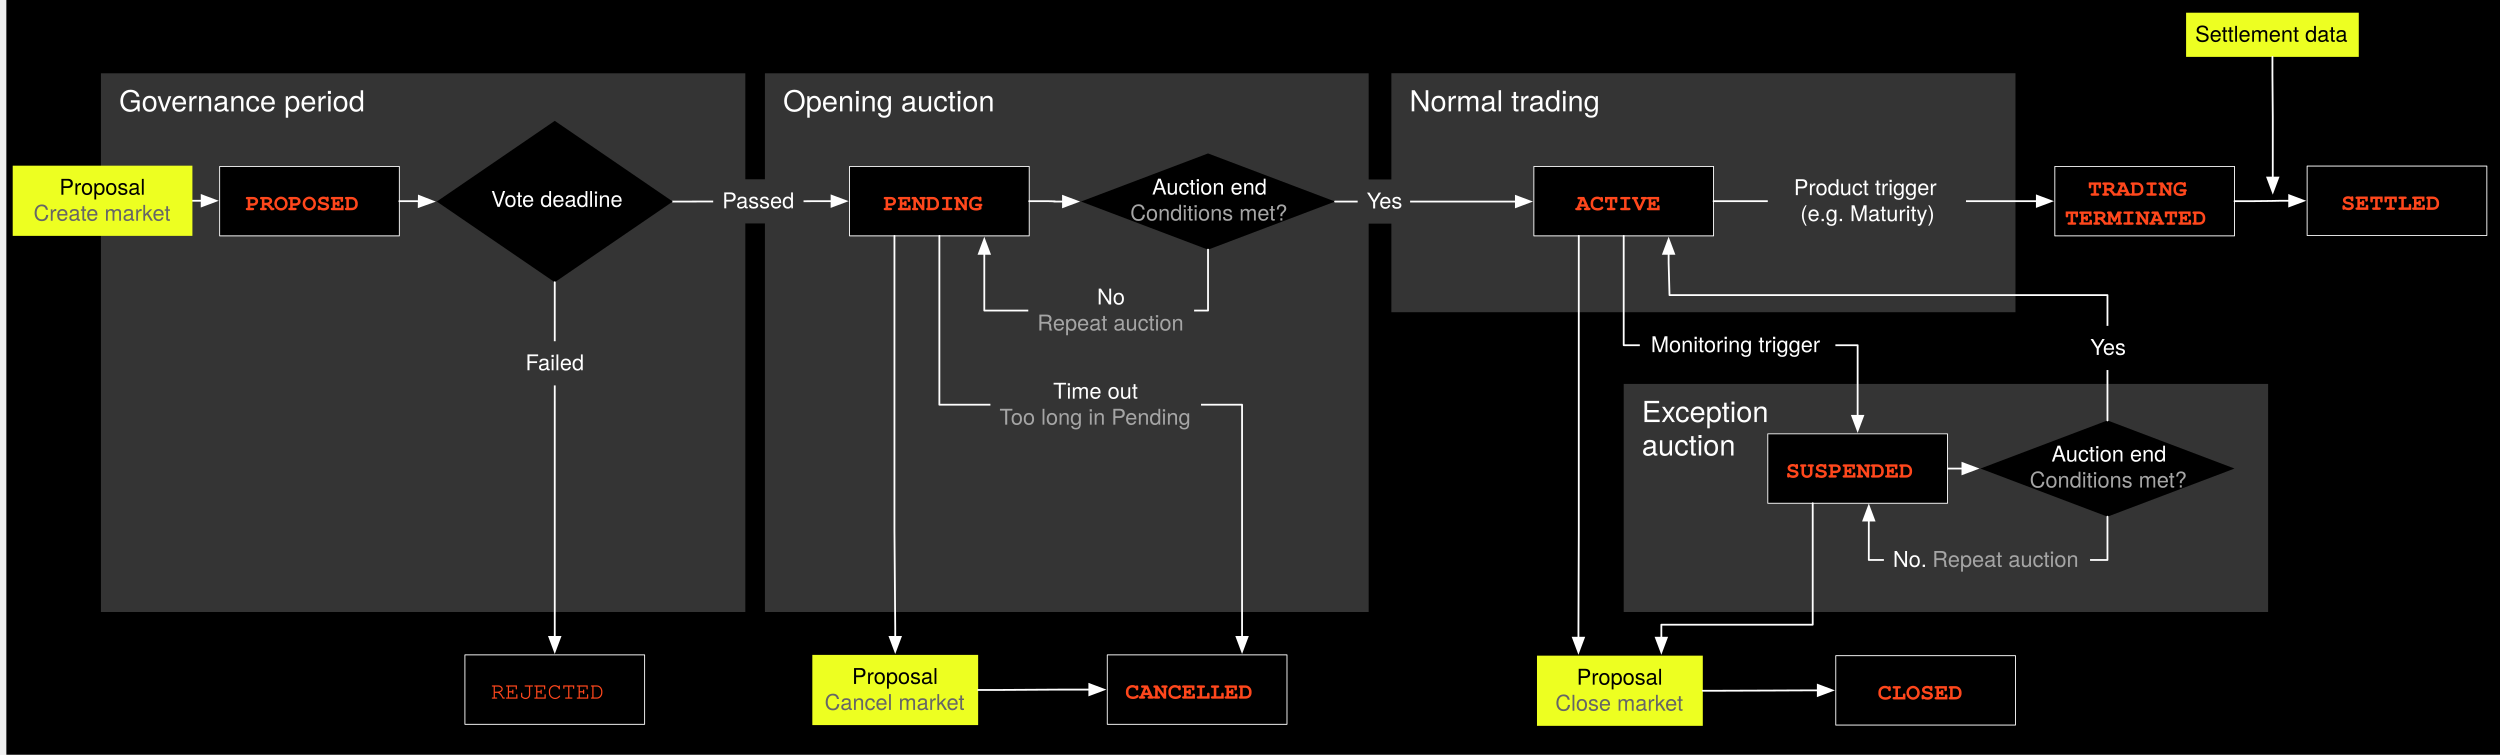
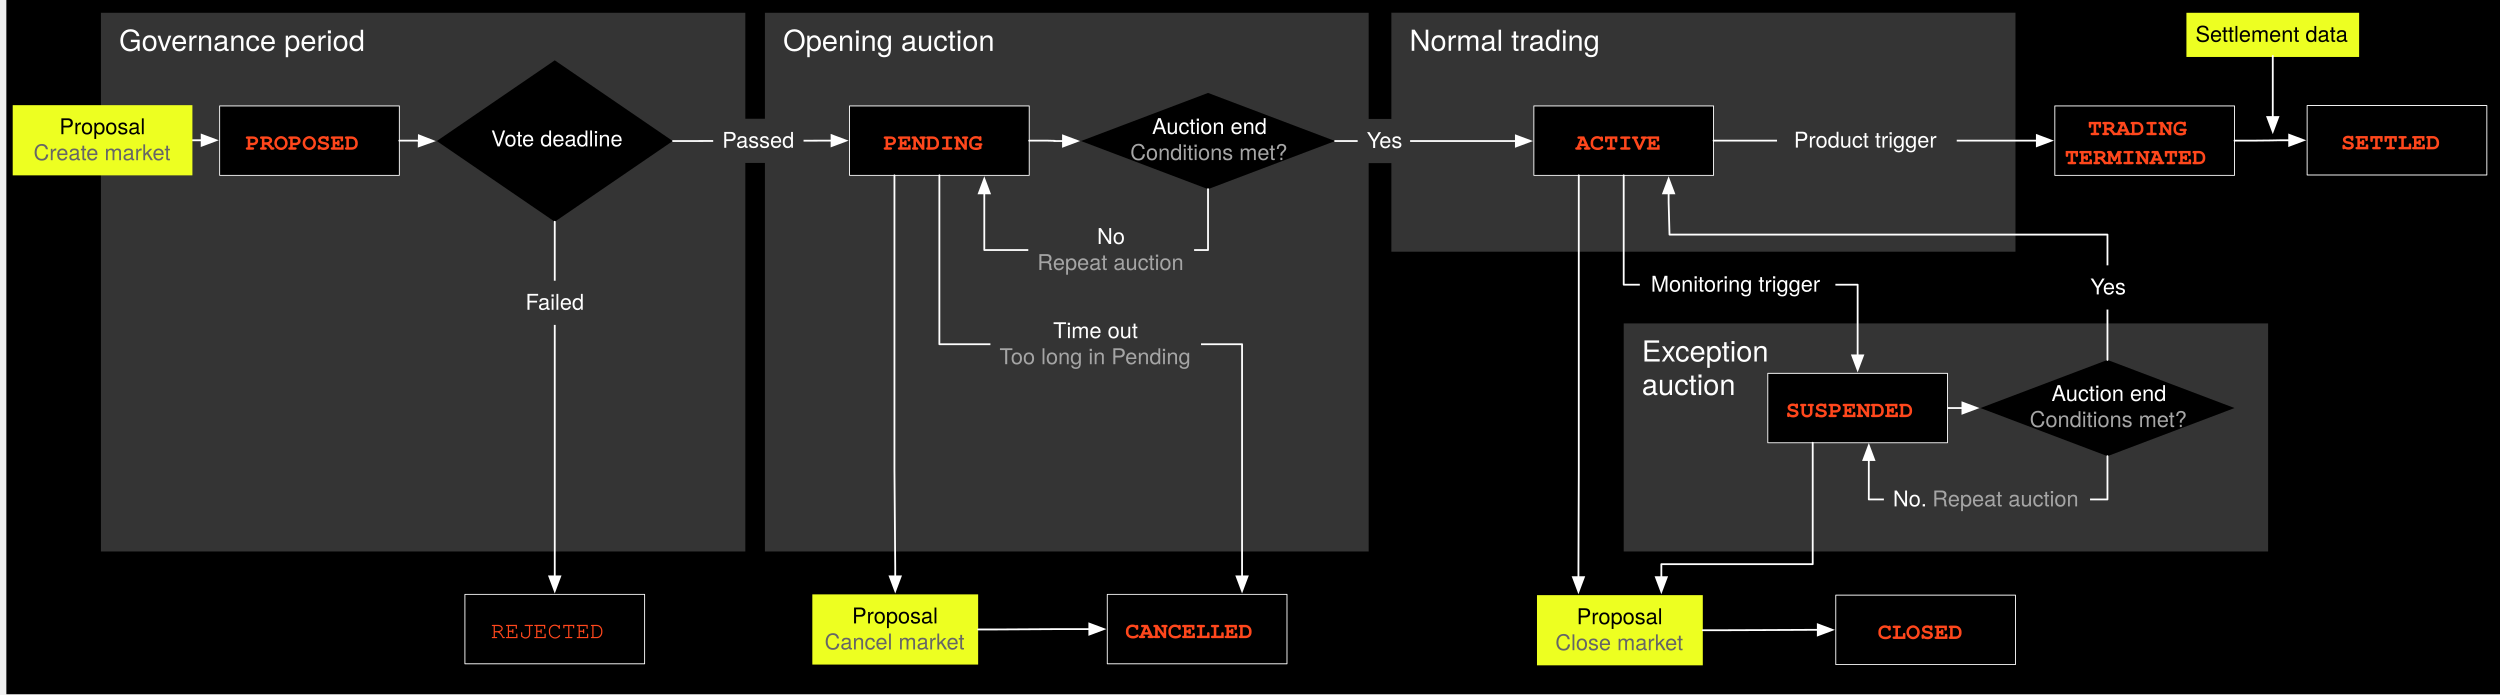
- <svg xmlns="http://www.w3.org/2000/svg" version="1.1" viewBox="-809.5 1160.5 1377.25 415.783" width="1377.25" height="415.783">
+ <svg xmlns="http://www.w3.org/2000/svg" version="1.1" viewBox="-809.5 1193.836 1377.25 382.447" width="1377.25" height="382.447">
  <defs>
    <font-face font-family="Helvetica Neue" font-size="16" panose-1="2 0 5 3 0 0 0 2 0 4" units-per-em="1000" underline-position="-100" underline-thickness="50" slope="0" x-height="517" cap-height="714" ascent="951.996" descent="-212.997" font-weight="400">
      <font-face-src>
        <font-face-name name="HelveticaNeue" />
      </font-face-src>
    </font-face>
    <marker orient="auto" overflow="visible" markerUnits="strokeWidth" id="FilledArrow_Marker" stroke-linejoin="miter" stroke-miterlimit="10" viewBox="-1 -4 10 8" markerWidth="10" markerHeight="8" color="white">
      <g>
        <path d="M 8 0 L 0 -3 L 0 3 Z" fill="currentColor" stroke="currentColor" stroke-width="1" />
      </g>
    </marker>
    <font-face font-family="Courier" font-size="13" units-per-em="1000" underline-position="-144.043" underline-thickness="91.797" slope="0" x-height="456.543" cap-height="586.914" ascent="753.906" descent="-246.094" font-weight="700">
      <font-face-src>
        <font-face-name name="Courier-Bold" />
      </font-face-src>
    </font-face>
    <font-face font-family="Courier" font-size="13" units-per-em="1000" underline-position="-178.223" underline-thickness="57.617" slope="0" x-height="456.543" cap-height="586.914" ascent="753.906" descent="-246.094" font-weight="400">
      <font-face-src>
        <font-face-name name="Courier" />
      </font-face-src>
    </font-face>
    <font-face font-family="Helvetica Neue" font-size="12" panose-1="2 0 5 3 0 0 0 2 0 4" units-per-em="1000" underline-position="-100" underline-thickness="50" slope="0" x-height="517" cap-height="714" ascent="951.996" descent="-212.997" font-weight="400">
      <font-face-src>
        <font-face-name name="HelveticaNeue" />
      </font-face-src>
    </font-face>
  </defs>
  <g id="best_option" stroke="none" stroke-opacity="1" fill="none" fill-opacity="1" stroke-dasharray="none">
-     <rect fill="black" x="-806" y="1160.5" width="1373.75" height="415.783" />
+     <rect fill="black" x="-806" y="1193.836" width="1373.75" height="382.447" />
    <g id="best_option_Layer_1">
      <g id="Graphic_64">
        <rect x="85" y="1372" width="355" height="125.647" fill="white" fill-opacity=".205" />
        <text transform="translate(95 1378)" fill="white">
          <tspan font-family="Helvetica Neue" font-size="16" font-weight="400" fill="white" x="0" y="15">Exception</tspan>
          <tspan font-family="Helvetica Neue" font-size="16" font-weight="400" fill="white" x="0" y="33.448">auction</tspan>
        </text>
      </g>
      <g id="Graphic_41">
        <rect x="-753.9" y="1200.879" width="355" height="296.768" fill="white" fill-opacity=".205" />
        <text transform="translate(-743.9 1206.879)" fill="white">
          <tspan font-family="Helvetica Neue" font-size="16" font-weight="400" fill="white" x="0" y="15">Governance period</tspan>
        </text>
      </g>
      <g id="Graphic_62">
        <rect x="-388.1" y="1200.879" width="332.6" height="296.768" fill="white" fill-opacity=".205" />
        <text transform="translate(-378.1 1206.879)" fill="white">
          <tspan font-family="Helvetica Neue" font-size="16" font-weight="400" fill="white" x="0" y="15">Opening auction</tspan>
        </text>
      </g>
      <g id="Graphic_63">
        <rect x="-43" y="1200.836" width="343.826" height="131.664" fill="white" fill-opacity=".205" />
        <text transform="translate(-33 1206.836)" fill="white">
          <tspan font-family="Helvetica Neue" font-size="16" font-weight="400" fill="white" x="0" y="15">Normal trading</tspan>
        </text>
      </g>
      <g id="Line_20">
        <path d="M -438.885 1271.529 L -428.885 1271.529 L -390.192 1271.423 L -356.4 1271.318 L -351.4 1271.318" marker-end="url(#FilledArrow_Marker)" stroke="white" stroke-linecap="round" stroke-linejoin="round" stroke-width="1" />
      </g>
      <g id="Line_66">
        <line x1="263.375" y1="1418.625" x2="271.6" y2="1418.625" marker-end="url(#FilledArrow_Marker)" stroke="white" stroke-linecap="round" stroke-linejoin="round" stroke-width="1" />
      </g>
      <g id="Graphic_4">
        <rect x="-341.5" y="1252.193" width="99" height="38.25" fill="black" />
        <rect x="-341.5" y="1252.193" width="99" height="38.25" stroke="white" stroke-linecap="round" stroke-linejoin="round" stroke-width=".5" />
        <text transform="translate(-336.5 1263.318)" fill="#ff471c">
          <tspan font-family="Courier" font-size="13" font-weight="700" fill="#ff471c" x="13.696" y="13">PENDING</tspan>
        </text>
      </g>
      <g id="Graphic_5">
        <rect x="-553.385" y="1521.275" width="99" height="38.25" fill="black" />
        <rect x="-553.385" y="1521.275" width="99" height="38.25" stroke="white" stroke-linecap="round" stroke-linejoin="round" stroke-width=".5" />
        <text transform="translate(-548.3849 1532.4)" fill="#ff471c">
          <tspan font-family="Courier" font-size="13" font-weight="400" fill="#ff471c" x="9.295" y="13">REJECTED</tspan>
        </text>
      </g>
      <g id="Graphic_6">
        <rect x="-688.5" y="1252.193" width="99" height="38.25" fill="black" />
        <rect x="-688.5" y="1252.193" width="99" height="38.25" stroke="white" stroke-linecap="round" stroke-linejoin="round" stroke-width=".5" />
        <text transform="translate(-683.5 1263.318)" fill="#ff471c">
          <tspan font-family="Courier" font-size="13" font-weight="700" fill="#ff471c" x="9.295" y="13">PROPOSED</tspan>
        </text>
      </g>
      <g id="Graphic_7">
        <rect x="-199.5" y="1521.275" width="99" height="38.25" fill="black" />
        <rect x="-199.5" y="1521.275" width="99" height="38.25" stroke="white" stroke-linecap="round" stroke-linejoin="round" stroke-width=".5" />
        <text transform="translate(-194.5 1532.4)" fill="#ff471c">
          <tspan font-family="Courier" font-size="13" font-weight="700" fill="#ff471c" x="4.894" y="13">CANCELLED</tspan>
        </text>
      </g>
      <g id="Graphic_9">
        <rect x="35.5" y="1252.193" width="99" height="38.25" fill="black" />
        <rect x="35.5" y="1252.193" width="99" height="38.25" stroke="white" stroke-linecap="round" stroke-linejoin="round" stroke-width=".5" />
        <text transform="translate(40.5 1263.318)" fill="#ff471c">
          <tspan font-family="Courier" font-size="13" font-weight="700" fill="#ff471c" x="18.096" y="13">ACTIVE</tspan>
        </text>
      </g>
      <g id="Graphic_10">
        <rect x="164.375" y="1399.5" width="99" height="38.25" fill="black" />
        <rect x="164.375" y="1399.5" width="99" height="38.25" stroke="white" stroke-linecap="round" stroke-linejoin="round" stroke-width=".5" />
        <text transform="translate(169.3747 1410.625)" fill="#ff471c">
          <tspan font-family="Courier" font-size="13" font-weight="700" fill="#ff471c" x="4.894" y="13">SUSPENDED</tspan>
        </text>
      </g>
      <g id="Graphic_11">
        <rect x="201.826" y="1521.697" width="99" height="38.25" fill="black" />
        <rect x="201.826" y="1521.697" width="99" height="38.25" stroke="white" stroke-linecap="round" stroke-linejoin="round" stroke-width=".5" />
        <text transform="translate(206.826 1532.822)" fill="#ff471c">
          <tspan font-family="Courier" font-size="13" font-weight="700" fill="#ff471c" x="18.096" y="13">CLOSED</tspan>
        </text>
      </g>
      <g id="Graphic_12">
        <rect x="322.5" y="1252.193" width="99" height="38.25" fill="black" />
        <rect x="322.5" y="1252.193" width="99" height="38.25" stroke="white" stroke-linecap="round" stroke-linejoin="round" stroke-width=".5" />
        <text transform="translate(327.5 1255.318)" fill="#ff471c">
          <tspan font-family="Courier" font-size="13" font-weight="700" fill="#ff471c" x="13.196" y="13">TRADING </tspan>
          <tspan font-family="Courier" font-size="13" font-weight="700" fill="#ff471c" x=".494" y="29">TERMINATED</tspan>
        </text>
      </g>
      <g id="Graphic_13">
        <rect x="461.5" y="1251.982" width="99" height="38.25" fill="black" />
        <rect x="461.5" y="1251.982" width="99" height="38.25" stroke="white" stroke-linecap="round" stroke-linejoin="round" stroke-width=".5" />
        <text transform="translate(466.5 1263.107)" fill="#ff471c">
          <tspan font-family="Courier" font-size="13" font-weight="700" fill="#ff471c" x="13.696" y="13">SETTLED</tspan>
        </text>
      </g>
      <g id="Graphic_16">
        <path d="M -503.885 1227.069 L -438.885 1271.529 L -503.885 1315.989 L -568.885 1271.529 Z" fill="black" />
        <text transform="translate(-546.3349 1263.472)" fill="white">
          <tspan font-family="Helvetica Neue" font-size="12" font-weight="400" fill="white" x="7.408" y="11">Vote deadline</tspan>
        </text>
      </g>
      <g id="Graphic_17">
        <path d="M -144 1245.025 L -74 1271.529 L -144 1298.033 L -214 1271.529 Z" fill="black" />
        <text transform="translate(-195.1 1256.663)" fill="white">
          <tspan font-family="Helvetica Neue" font-size="12" font-weight="400" fill="white" x="20.268" y="11">Auction end</tspan>
          <tspan font-family="Helvetica Neue" font-size="12" font-weight="400" fill="#a5a5a5" x="8.262" y="25.336">Conditions met?</tspan>
        </text>
      </g>
      <g id="Line_18">
        <path d="M -589.5 1271.318 L -579.5 1271.318 L -579.192 1271.423 L -578.784 1271.429" marker-end="url(#FilledArrow_Marker)" stroke="white" stroke-linecap="round" stroke-linejoin="round" stroke-width="1" />
      </g>
      <g id="Line_19">
        <line x1="-503.885" y1="1315.989" x2="-503.885" y2="1511.375" marker-end="url(#FilledArrow_Marker)" stroke="white" stroke-linecap="round" stroke-linejoin="round" stroke-width="1" />
      </g>
      <g id="Line_21">
        <path d="M -242.5 1271.318 L -232.5 1271.318 L -228.25 1271.423 L -228.9 1271.529 L -223.9 1271.529" marker-end="url(#FilledArrow_Marker)" stroke="white" stroke-linecap="round" stroke-linejoin="round" stroke-width="1" />
      </g>
      <g id="Line_33">
        <path d="M 85 1290.443 L 85 1350.676 L 213.875 1350.676 L 213.875 1389.6" marker-end="url(#FilledArrow_Marker)" stroke="white" stroke-linecap="round" stroke-linejoin="round" stroke-width="1" />
      </g>
      <g id="Line_37">
        <path d="M 421.5 1271.318 L 431.5 1271.318 L 441.5 1271.212 L 446.6 1271.107 L 451.6 1271.107" marker-end="url(#FilledArrow_Marker)" stroke="white" stroke-linecap="round" stroke-linejoin="round" stroke-width="1" />
      </g>
      <g id="Graphic_42">
        <rect x="-416.605" y="1259.259" width="49.78" height="24.336" fill="#343434" />
        <text transform="translate(-411.6053 1264.259)" fill="white">
          <tspan font-family="Helvetica Neue" font-size="12" font-weight="400" fill="white" x="0" y="11">Passed</tspan>
        </text>
      </g>
      <g id="Graphic_43">
        <rect x="-524.995" y="1348.487" width="42.22" height="24.336" fill="#343434" />
        <text transform="translate(-519.9949 1353.487)" fill="white">
          <tspan font-family="Helvetica Neue" font-size="12" font-weight="400" fill="white" x="58264504e-20" y="11">Failed</tspan>
        </text>
      </g>
      <g id="Line_45">
        <line x1="-703.5" y1="1271.107" x2="-698.398" y2="1271.107" marker-end="url(#FilledArrow_Marker)" stroke="white" stroke-linecap="round" stroke-linejoin="round" stroke-width="1" />
      </g>
      <g id="Graphic_46">
        <rect x="-802.5" y="1251.771" width="99" height="38.672" fill="#edff21" />
        <text transform="translate(-797.5 1256.771)" fill="black">
          <tspan font-family="Helvetica Neue" font-size="12" font-weight="400" fill="black" x="20.722" y="11">Proposal </tspan>
          <tspan font-family="Helvetica Neue" font-size="12" font-weight="400" fill="#666" x="6.49" y="25.336">Create market</tspan>
        </text>
      </g>
      <g id="Line_50">
        <line x1="-74" y1="1271.529" x2="25.6" y2="1271.529" marker-end="url(#FilledArrow_Marker)" stroke="white" stroke-linecap="round" stroke-linejoin="round" stroke-width="1" />
      </g>
      <g id="Graphic_51">
        <rect x="-61.563" y="1259.361" width="28.888" height="24.336" fill="#343434" />
        <text transform="translate(-56.56297 1264.361)" fill="white">
          <tspan font-family="Helvetica Neue" font-size="12" font-weight="400" fill="white" x="0" y="11">Yes</tspan>
        </text>
      </g>
      <g id="Line_57">
        <path d="M -144 1298.033 L -144 1331.579 L -267.25 1331.579 L -267.25 1300.343" marker-end="url(#FilledArrow_Marker)" stroke="white" stroke-linecap="round" stroke-linejoin="round" stroke-width="1" />
      </g>
      <g id="Graphic_65">
        <rect x="93.878" y="1338.508" width="107.737" height="24.336" fill="black" />
        <text transform="translate(98.87752 1343.508)" fill="white">
          <tspan font-family="Helvetica Neue" font-size="12" font-weight="400" fill="white" x="1.091" y="11">Monitoring trigger</tspan>
        </text>
      </g>
      <g id="Graphic_70">
-         <rect x="394.814" y="1167.5" width="95.14" height="24.336" fill="#edff22" />
-         <text transform="translate(399.814 1172.5)" fill="black">
+         <rect x="395" y="1200.879" width="95.14" height="24.336" fill="#edff22" />
+         <text transform="translate(400 1205.879)" fill="black">
          <tspan font-family="Helvetica Neue" font-size="12" font-weight="400" fill="black" x="0" y="11">Settlement data</tspan>
        </text>
      </g>
      <g id="Line_78">
-         <path d="M 442.384 1191.836 L 442.384 1201.836 L 442.57 1224.671 L 442.57 1258.315" marker-end="url(#FilledArrow_Marker)" stroke="white" stroke-linecap="round" stroke-linejoin="round" stroke-width="1" />
+         <path d="M 442.57 1225.215 L 442.57 1225.673 L 442.57 1224.671 L 442.57 1258.315" marker-end="url(#FilledArrow_Marker)" stroke="white" stroke-linecap="round" stroke-linejoin="round" stroke-width="1" />
      </g>
      <g id="Graphic_79">
        <path d="M 351.5 1392.121 L 421.5 1418.625 L 351.5 1445.129 L 281.5 1418.625 Z" fill="black" />
        <text transform="translate(300.4 1403.759)" fill="white">
          <tspan font-family="Helvetica Neue" font-size="12" font-weight="400" fill="white" x="20.268" y="11">Auction end </tspan>
          <tspan font-family="Helvetica Neue" font-size="12" font-weight="400" fill="#a5a5a5" x="8.262" y="25.336">Conditions met?</tspan>
        </text>
      </g>
      <g id="Line_81">
        <line x1="134.5" y1="1271.318" x2="312.6" y2="1271.318" marker-end="url(#FilledArrow_Marker)" stroke="white" stroke-linecap="round" stroke-linejoin="round" stroke-width="1" />
      </g>
      <g id="Line_82">
        <path d="M 351.5 1445.129 L 351.5 1468.982 L 220.026 1468.982 L 220.026 1447.273" marker-end="url(#FilledArrow_Marker)" stroke="white" stroke-linecap="round" stroke-linejoin="round" stroke-width="1" />
      </g>
      <g id="Graphic_88">
-         <rect x="164.375" y="1251.982" width="109.186" height="38.672" fill="#343434" />
-         <text transform="translate(169.3747 1256.982)" fill="white">
-           <tspan font-family="Helvetica Neue" font-size="12" font-weight="400" fill="white" x="9.369" y="11">Product trigger</tspan>
-           <tspan font-family="Helvetica Neue" font-size="12" font-weight="400" fill="white" x="12.921" y="25.336">(e.g. Maturity)</tspan>
+         <rect x="169.468" y="1259.15" width="99" height="24.336" fill="#343434" />
+         <text transform="translate(174.4677 1264.15)" fill="white">
+           <tspan font-family="Helvetica Neue" font-size="12" font-weight="400" fill="white" x="4.276" y="11">Product trigger</tspan>
        </text>
      </g>
      <g id="Line_115">
        <path d="M 351.5 1392.121 L 351.5 1323.077 L 110.236 1323.077 L 109.75 1305.343 L 109.75 1300.343" marker-end="url(#FilledArrow_Marker)" stroke="white" stroke-linecap="round" stroke-linejoin="round" stroke-width="1" />
      </g>
      <g id="Graphic_116">
        <rect x="337.056" y="1340.02" width="28.888" height="24.336" fill="black" />
        <text transform="translate(342.056 1345.02)" fill="white">
          <tspan font-family="Helvetica Neue" font-size="12" font-weight="400" fill="white" x="0" y="11">Yes</tspan>
        </text>
      </g>
      <g id="Graphic_117">
        <rect x="228.335" y="1456.813" width="113.572" height="24.336" fill="#343434" />
        <text transform="translate(233.3354 1461.813)" fill="white">
          <tspan font-family="Helvetica Neue" font-size="12" font-weight="400" fill="white" x="4973799e-20" y="11">No. </tspan>
          <tspan font-family="Helvetica Neue" font-size="12" font-weight="400" fill="#a5a5a5" y="11">Repeat auction</tspan>
        </text>
      </g>
      <g id="Graphic_121">
        <rect x="-243.018" y="1312.243" width="91.348" height="38.672" fill="#343434" />
        <text transform="translate(-238.0185 1317.243)" fill="white">
          <tspan font-family="Helvetica Neue" font-size="12" font-weight="400" fill="white" x="32.898" y="11">No </tspan>
          <tspan font-family="Helvetica Neue" font-size="12" font-weight="400" fill="#a5a5a5" x="881073e-18" y="25.336">Repeat auction</tspan>
        </text>
      </g>
      <g id="Line_123">
        <path d="M -292 1290.443 L -292 1383.459 L -125.25 1383.459 L -125.25 1511.375" marker-end="url(#FilledArrow_Marker)" stroke="white" stroke-linecap="round" stroke-linejoin="round" stroke-width="1" />
      </g>
      <g id="Graphic_125">
        <rect x="-263.876" y="1364.123" width="116.02" height="38.672" fill="#343434" />
        <text transform="translate(-258.8758 1369.123)" fill="white">
          <tspan font-family="Helvetica Neue" font-size="12" font-weight="400" fill="white" x="29.556" y="11">Time out</tspan>
          <tspan font-family="Helvetica Neue" font-size="12" font-weight="400" fill="#a5a5a5" x="21316282e-20" y="25.336">Too long in Pending</tspan>
        </text>
      </g>
      <g id="Line_126">
        <path d="M -316.75 1290.443 L -316.75 1452.564 L -316.316 1506.375 L -316.316 1511.375" marker-end="url(#FilledArrow_Marker)" stroke="white" stroke-linecap="round" stroke-linejoin="round" stroke-width="1" />
      </g>
      <g id="Graphic_127">
        <rect x="-361.99" y="1521.275" width="91.348" height="38.672" fill="#edff21" />
        <text transform="translate(-356.9901 1526.275)" fill="black">
          <tspan font-family="Helvetica Neue" font-size="12" font-weight="400" fill="black" x="16.896" y="11">Proposal </tspan>
          <tspan font-family="Helvetica Neue" font-size="12" font-weight="400" fill="#666" x="1.776" y="25.336">Cancel market</tspan>
        </text>
      </g>
      <g id="Line_129">
        <path d="M 60.25 1290.443 L 60.25 1453.633 L 60.061 1506.797 L 60.061 1511.797" marker-end="url(#FilledArrow_Marker)" stroke="white" stroke-linecap="round" stroke-linejoin="round" stroke-width="1" />
      </g>
      <g id="Graphic_128">
        <rect x="37.224" y="1521.697" width="91.348" height="38.672" fill="#edff21" />
        <text transform="translate(42.22414 1526.697)" fill="black">
          <tspan font-family="Helvetica Neue" font-size="12" font-weight="400" fill="black" x="16.896" y="11">Proposal </tspan>
          <tspan font-family="Helvetica Neue" font-size="12" font-weight="400" fill="#666" x="5.112" y="25.336">Close market</tspan>
        </text>
      </g>
      <g id="Line_131">
        <path d="M 189.125 1437.75 L 189.125 1504.638 L 105.735 1504.638 L 105.735 1511.797" marker-end="url(#FilledArrow_Marker)" stroke="white" stroke-linecap="round" stroke-linejoin="round" stroke-width="1" />
      </g>
      <g id="Line_132">
        <path d="M -270.642 1540.611 L -260.642 1540.611 L -226.068 1540.4 L -209.4 1540.4" marker-end="url(#FilledArrow_Marker)" stroke="white" stroke-linecap="round" stroke-linejoin="round" stroke-width="1" />
      </g>
      <g id="Line_133">
        <path d="M 128.572 1541.033 L 138.572 1541.033 L 165.199 1540.928 L 186.926 1540.822 L 191.926 1540.822" marker-end="url(#FilledArrow_Marker)" stroke="white" stroke-linecap="round" stroke-linejoin="round" stroke-width="1" />
      </g>
    </g>
  </g>
</svg>
